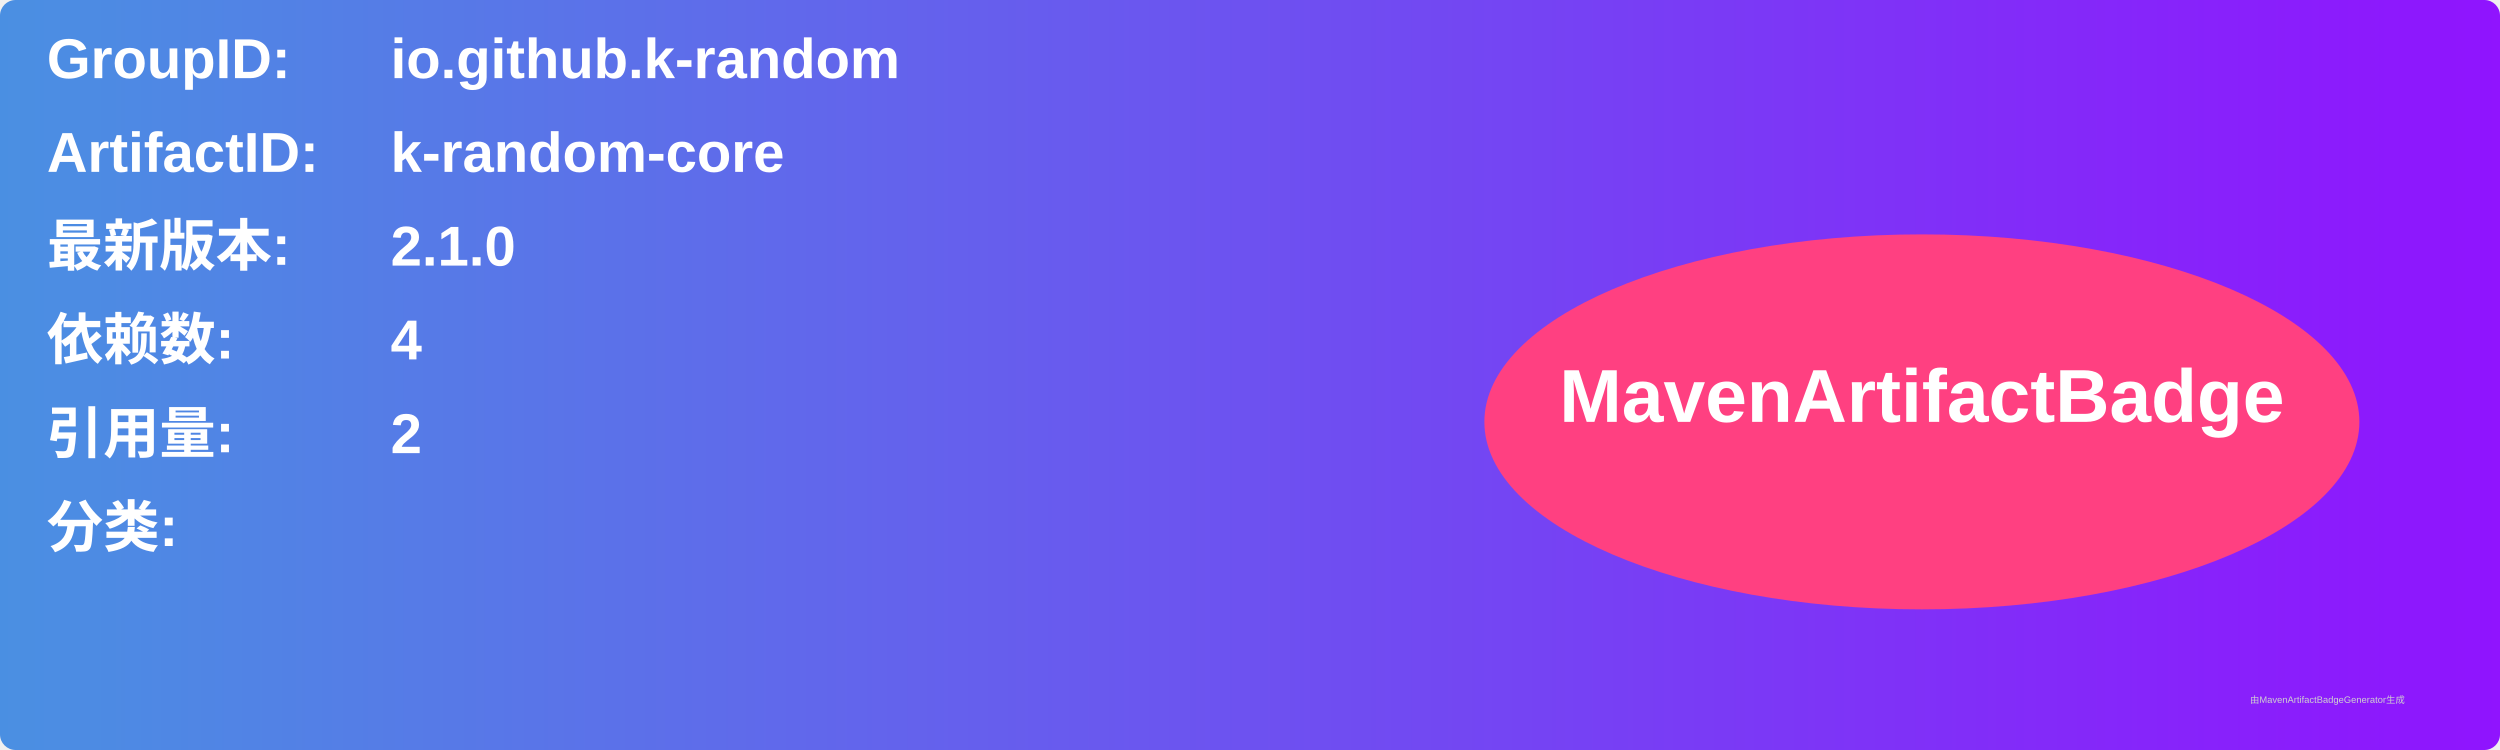
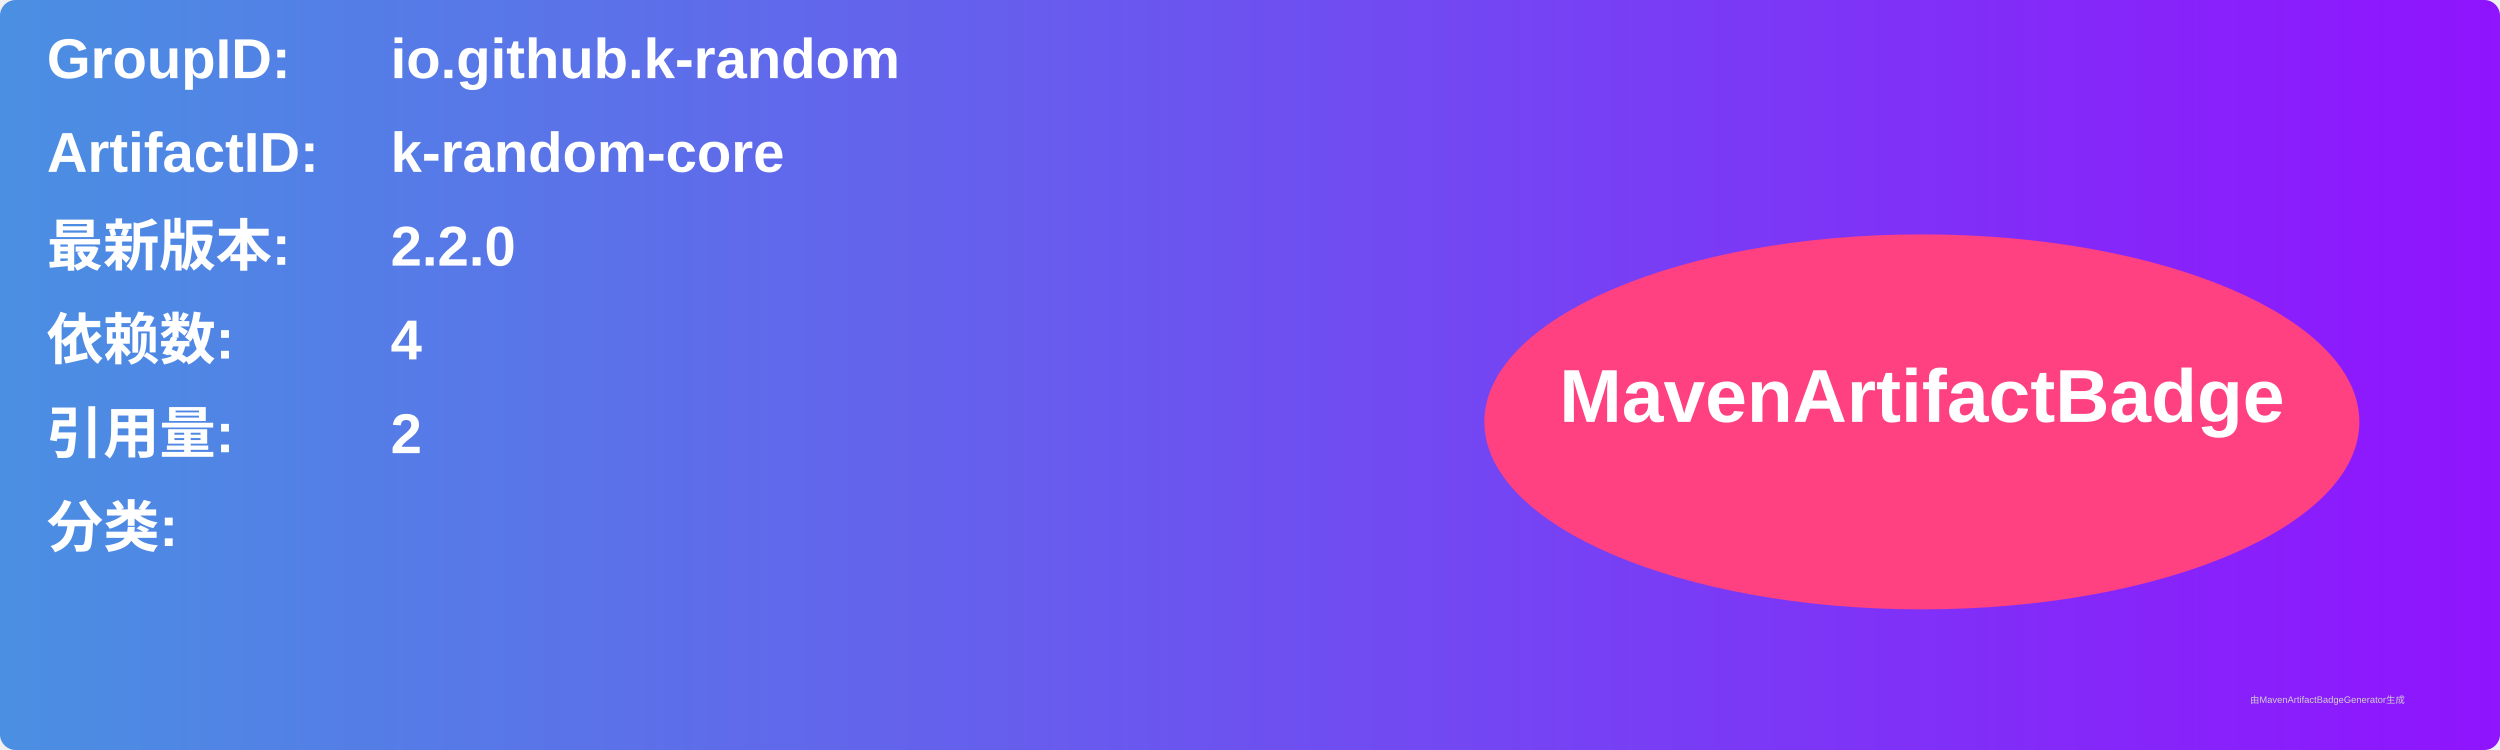
<svg xmlns="http://www.w3.org/2000/svg" width="800" height="240" viewBox="0 0 800 240">
  <linearGradient id="grad" x1="0%" y1="0%" x2="100%" y2="0%">
    <stop offset="0%" stop-color="#4a90e2" />
    <stop offset="100%" stop-color="#9013fe" />
  </linearGradient>
  <rect width="100%" height="100%" rx="5" ry="5" fill="url(#grad)" />
  <g transform="translate(15, 15)">
    <text x="0" y="10" font-family="Arial" font-size="18" fill="white" font-weight="bold" width="260">GroupID:</text>
    <text x="110" y="10" font-family="Arial" font-size="18" fill="white" font-weight="bold" width="460">io.github.k-random</text>
    <text x="0" y="40" font-family="Arial" font-size="18" fill="white" font-weight="bold" width="260">ArtifactID:</text>
    <text x="110" y="40" font-family="Arial" font-size="18" fill="white" font-weight="bold" width="460">k-random-core</text>
    <text x="0" y="70" font-family="Arial" font-size="18" fill="white" font-weight="bold">最新版本:</text>
    <text x="110" y="70" font-family="Arial" font-size="18" fill="white" font-weight="bold">
-       <tspan font-weight="bold">2.1.0</tspan>
+       <tspan font-weight="bold">2.2.0</tspan>
    </text>
    <text x="0" y="100" font-family="Arial" font-size="18" fill="white" font-weight="bold">依赖数: </text>
    <text x="110" y="100" font-family="Arial" font-size="18" fill="white">
      <tspan font-weight="bold">4</tspan>
    </text>
    <text x="0" y="130" font-family="Arial" font-size="18" fill="white" font-weight="bold">引用量: </text>
    <text x="110" y="130" font-family="Arial" font-size="18" fill="white">
      <tspan font-weight="bold">2</tspan>
    </text>
    <text x="0" y="160" font-family="Arial" font-size="18" fill="white" font-weight="bold">分类:</text>
    <text x="10" y="190" font-family="Arial" font-size="10" fill="white">
      <tspan font-weight="bold" />
    </text>
    <ellipse cx="600" cy="120" rx="140" ry="60" fill="#ff4081" />
    <text x="600" y="120" text-anchor="middle" font-family="Arial" font-size="24" fill="white" font-weight="bold">MavenArtifactBadge</text>
  </g>
  <text x="720" y="225" font-family="Arial" font-size="3" fill="#d0d0d0">由MavenArtifactBadgeGenerator生成</text>
</svg>
